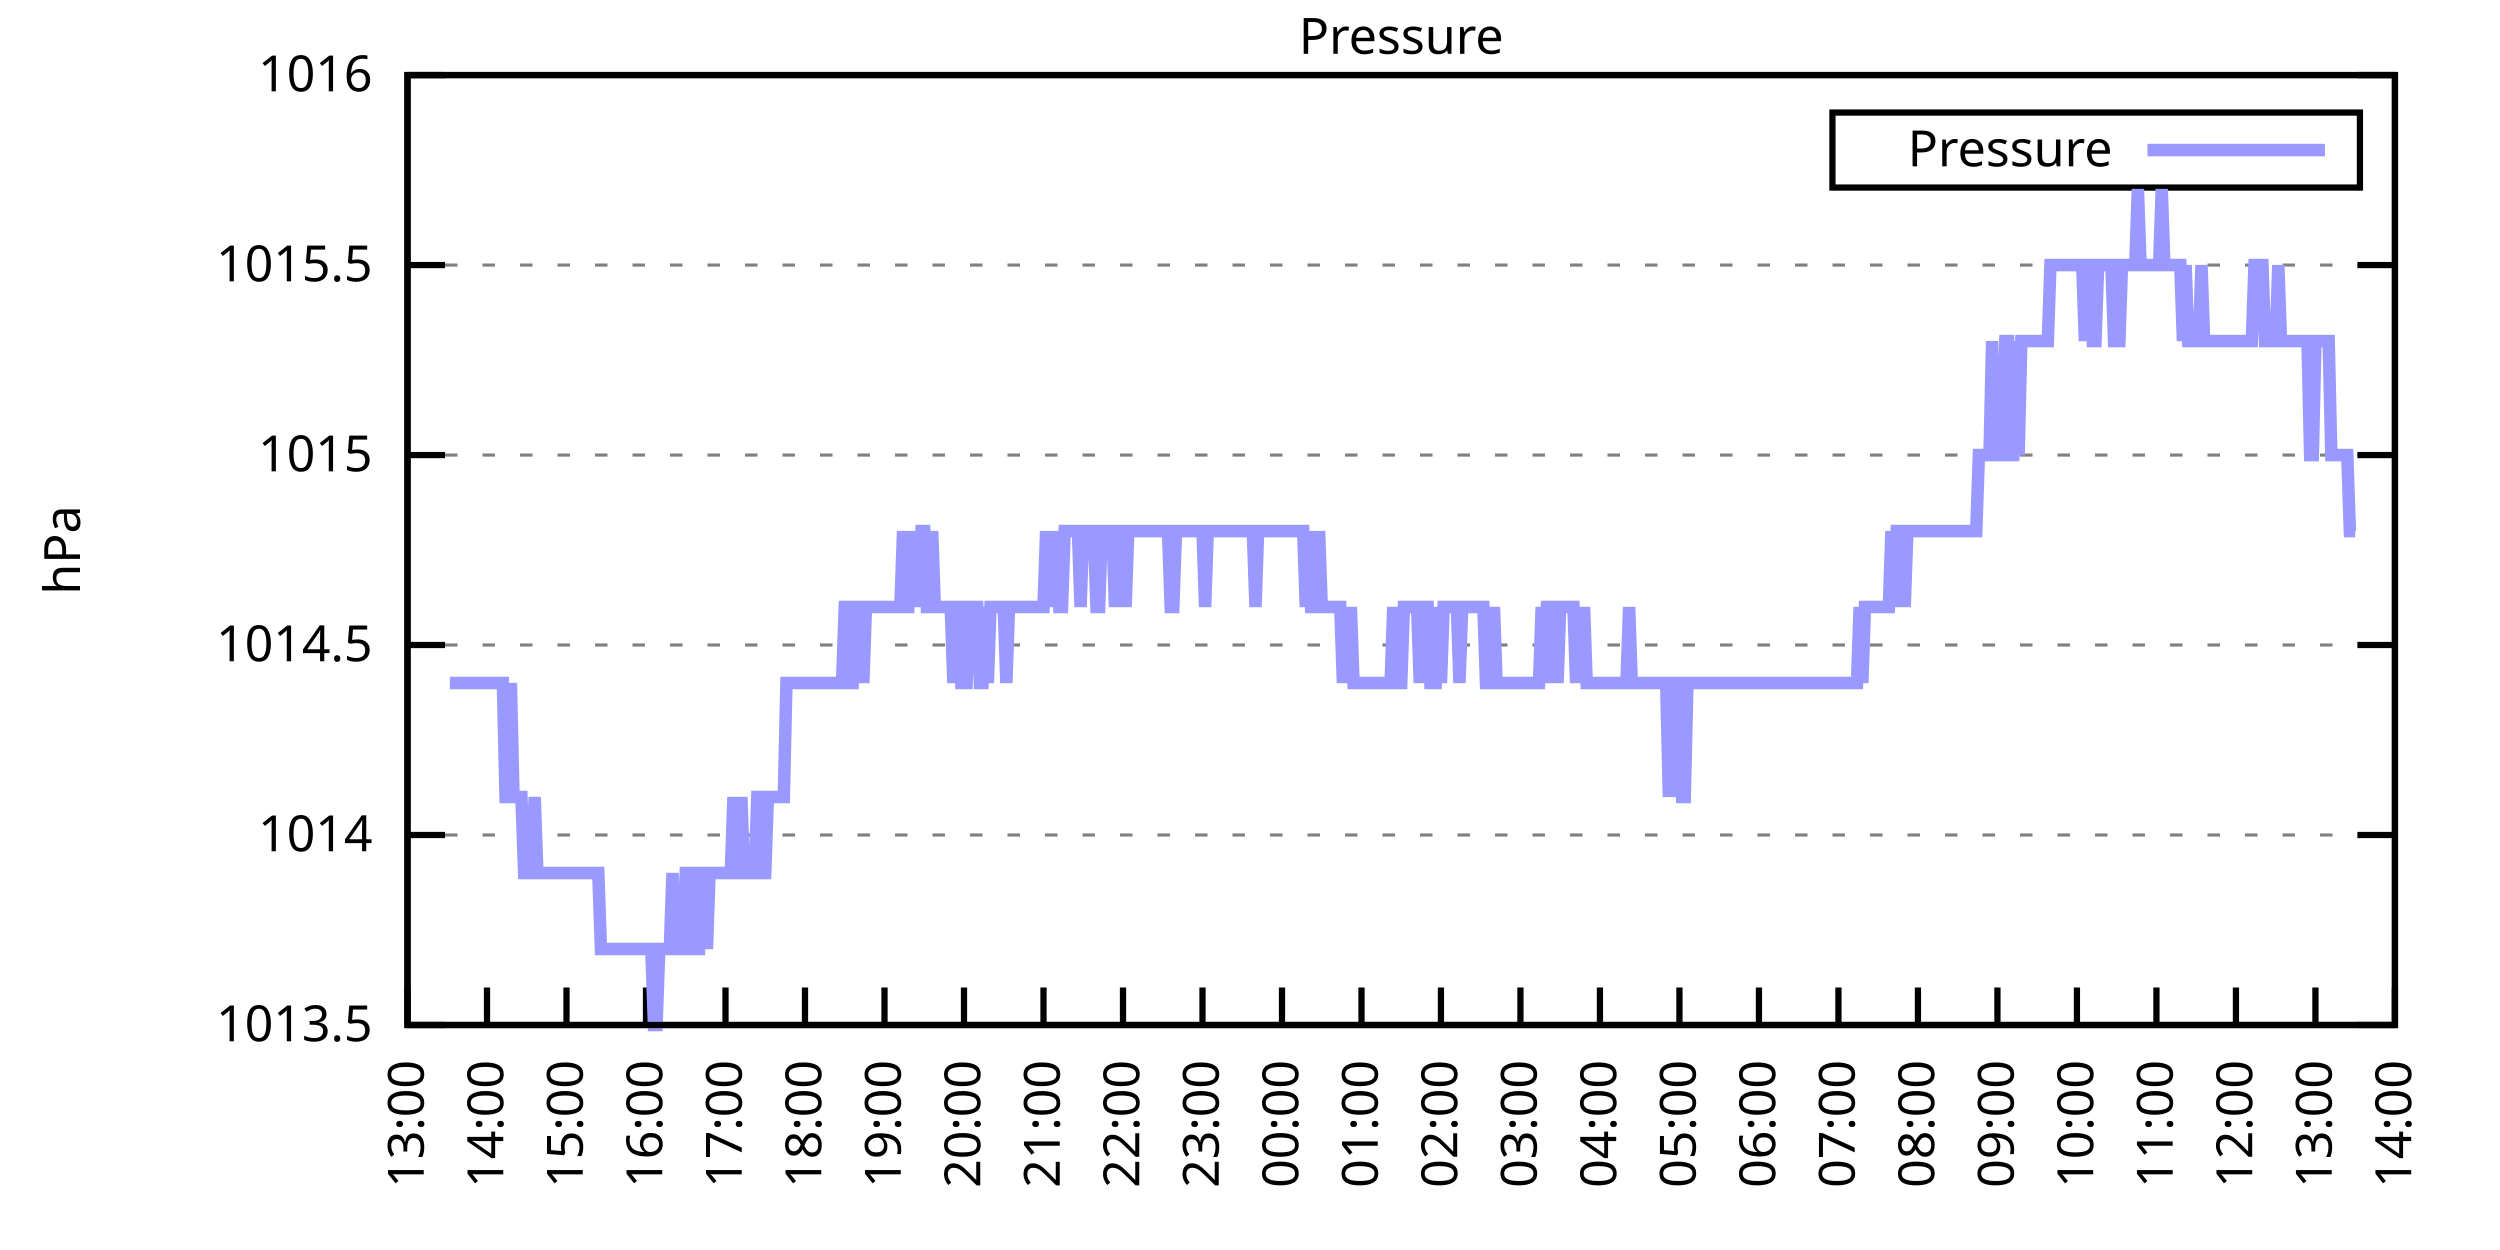
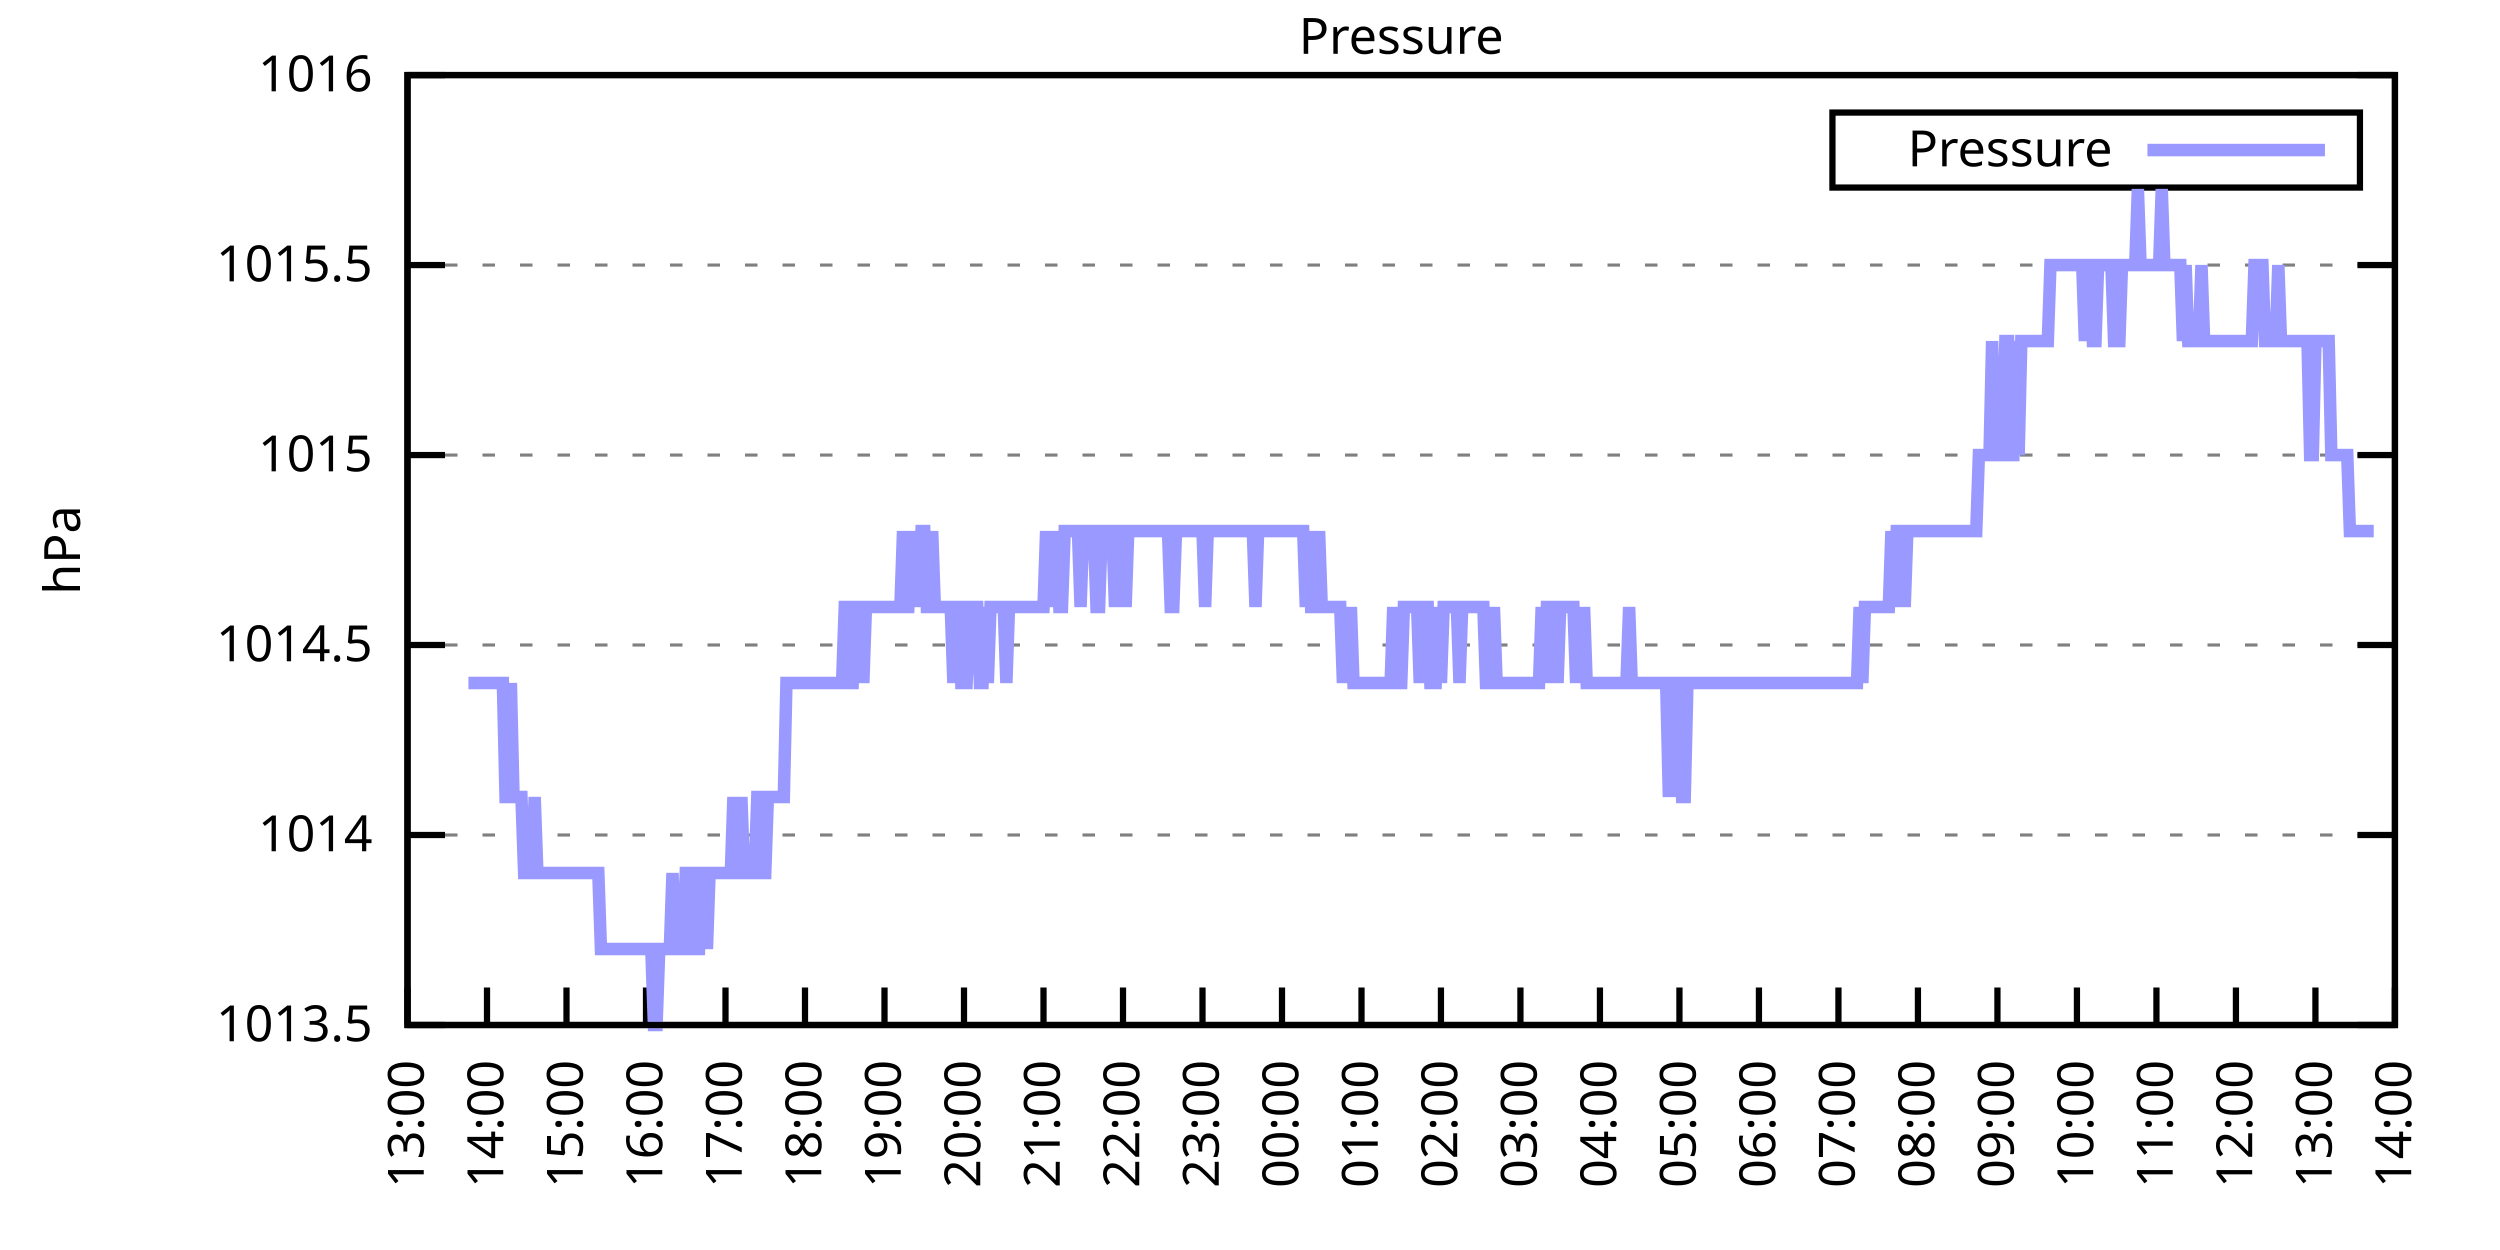
<svg xmlns="http://www.w3.org/2000/svg" xmlns:xlink="http://www.w3.org/1999/xlink" width="400" height="200" viewBox="0 0 400 200">
  <g id="gnuplot_canvas">
    <rect x="0" y="0" width="400" height="200" fill="none" />
    <defs>
      <circle id="gpDot" r="0.5" stroke-width="0.5" stroke="currentColor" />
      <path id="gpPt0" stroke-width="0.333" stroke="currentColor" d="M-1,0 h2 M0,-1 v2" />
      <path id="gpPt1" stroke-width="0.333" stroke="currentColor" d="M-1,-1 L1,1 M1,-1 L-1,1" />
      <path id="gpPt2" stroke-width="0.333" stroke="currentColor" d="M-1,0 L1,0 M0,-1 L0,1 M-1,-1 L1,1 M-1,1 L1,-1" />
      <rect id="gpPt3" stroke-width="0.333" stroke="currentColor" x="-1" y="-1" width="2" height="2" />
      <rect id="gpPt4" stroke-width="0.333" stroke="currentColor" fill="currentColor" x="-1" y="-1" width="2" height="2" />
      <circle id="gpPt5" stroke-width="0.333" stroke="currentColor" cx="0" cy="0" r="1" />
      <use xlink:href="#gpPt5" id="gpPt6" fill="currentColor" stroke="none" />
      <path id="gpPt7" stroke-width="0.333" stroke="currentColor" d="M0,-1.33 L-1.33,0.67 L1.33,0.67 z" />
      <use xlink:href="#gpPt7" id="gpPt8" fill="currentColor" stroke="none" />
      <use xlink:href="#gpPt7" id="gpPt9" stroke="currentColor" transform="rotate(180)" />
      <use xlink:href="#gpPt9" id="gpPt10" fill="currentColor" stroke="none" />
      <use xlink:href="#gpPt3" id="gpPt11" stroke="currentColor" transform="rotate(45)" />
      <use xlink:href="#gpPt11" id="gpPt12" fill="currentColor" stroke="none" />
      <path id="gpPt13" stroke-width="0.333" stroke="currentColor" d="M0,1.330 L1.265,0.411 L0.782,-1.067 L-0.782,-1.076 L-1.265,0.411 z" />
      <use xlink:href="#gpPt13" id="gpPt14" fill="currentColor" stroke="none" />
      <filter id="textbox" filterUnits="objectBoundingBox" x="0" y="0" height="1" width="1">
        <feFlood flood-color="white" flood-opacity="1" result="bgnd" />
        <feComposite in="SourceGraphic" in2="bgnd" operator="atop" />
      </filter>
      <filter id="greybox" filterUnits="objectBoundingBox" x="0" y="0" height="1" width="1">
        <feFlood flood-color="lightgrey" flood-opacity="1" result="grey" />
        <feComposite in="SourceGraphic" in2="grey" operator="atop" />
      </filter>
    </defs>
    <g fill="none" color="white" stroke="currentColor" stroke-width="1.00" stroke-linecap="butt" stroke-linejoin="miter">
</g>
    <g fill="none" color="black" stroke="currentColor" stroke-width="1.00" stroke-linecap="butt" stroke-linejoin="miter">
      <g stroke="none" shape-rendering="crispEdges">
        <polygon fill="rgb(255, 255, 255)" points="65.20,164.00 383.18,164.00 383.18,12.02 65.20,12.02 " />
      </g>
    </g>
    <g fill="none" color="black" stroke="currentColor" stroke-width="1.00" stroke-linecap="butt" stroke-linejoin="miter">
</g>
    <g fill="none" color="black" stroke="black" stroke-width="0.50" stroke-linecap="butt" stroke-linejoin="miter">
</g>
    <g fill="none" color="gray" stroke="currentColor" stroke-width="0.50" stroke-linecap="butt" stroke-linejoin="miter">
      <path stroke="gray" stroke-dasharray="2,4" class="gridline" d="M65.20,164.00 L383.19,164.00  " />
    </g>
    <g fill="none" color="gray" stroke="gray" stroke-width="1.00" stroke-linecap="butt" stroke-linejoin="miter">
</g>
    <g fill="none" color="black" stroke="currentColor" stroke-width="1.00" stroke-linecap="butt" stroke-linejoin="miter">
      <path stroke="black" d="M65.20,164.00 L71.20,164.00 M383.19,164.00 L377.19,164.00  " />
      <g transform="translate(59.60,166.60)" stroke="none" fill="black" font-family="Sans" font-size="8.00" text-anchor="end">
        <text>
          <tspan font-family="Sans"> 1013.5</tspan>
        </text>
      </g>
    </g>
    <g fill="none" color="black" stroke="currentColor" stroke-width="1.00" stroke-linecap="butt" stroke-linejoin="miter">
</g>
    <g fill="none" color="black" stroke="black" stroke-width="0.50" stroke-linecap="butt" stroke-linejoin="miter">
</g>
    <g fill="none" color="gray" stroke="currentColor" stroke-width="0.50" stroke-linecap="butt" stroke-linejoin="miter">
      <path stroke="gray" stroke-dasharray="2,4" class="gridline" d="M65.20,133.60 L383.19,133.60  " />
    </g>
    <g fill="none" color="gray" stroke="gray" stroke-width="1.00" stroke-linecap="butt" stroke-linejoin="miter">
</g>
    <g fill="none" color="black" stroke="currentColor" stroke-width="1.00" stroke-linecap="butt" stroke-linejoin="miter">
      <path stroke="black" d="M65.20,133.60 L71.20,133.60 M383.19,133.60 L377.19,133.60  " />
      <g transform="translate(59.60,136.20)" stroke="none" fill="black" font-family="Sans" font-size="8.00" text-anchor="end">
        <text>
          <tspan font-family="Sans"> 1014</tspan>
        </text>
      </g>
    </g>
    <g fill="none" color="black" stroke="currentColor" stroke-width="1.00" stroke-linecap="butt" stroke-linejoin="miter">
</g>
    <g fill="none" color="black" stroke="black" stroke-width="0.50" stroke-linecap="butt" stroke-linejoin="miter">
</g>
    <g fill="none" color="gray" stroke="currentColor" stroke-width="0.50" stroke-linecap="butt" stroke-linejoin="miter">
      <path stroke="gray" stroke-dasharray="2,4" class="gridline" d="M65.20,103.20 L383.19,103.20  " />
    </g>
    <g fill="none" color="gray" stroke="gray" stroke-width="1.00" stroke-linecap="butt" stroke-linejoin="miter">
</g>
    <g fill="none" color="black" stroke="currentColor" stroke-width="1.00" stroke-linecap="butt" stroke-linejoin="miter">
      <path stroke="black" d="M65.20,103.20 L71.20,103.20 M383.19,103.20 L377.19,103.20  " />
      <g transform="translate(59.60,105.80)" stroke="none" fill="black" font-family="Sans" font-size="8.00" text-anchor="end">
        <text>
          <tspan font-family="Sans"> 1014.5</tspan>
        </text>
      </g>
    </g>
    <g fill="none" color="black" stroke="currentColor" stroke-width="1.00" stroke-linecap="butt" stroke-linejoin="miter">
</g>
    <g fill="none" color="black" stroke="black" stroke-width="0.50" stroke-linecap="butt" stroke-linejoin="miter">
</g>
    <g fill="none" color="gray" stroke="currentColor" stroke-width="0.50" stroke-linecap="butt" stroke-linejoin="miter">
      <path stroke="gray" stroke-dasharray="2,4" class="gridline" d="M65.20,72.81 L383.19,72.81  " />
    </g>
    <g fill="none" color="gray" stroke="gray" stroke-width="1.00" stroke-linecap="butt" stroke-linejoin="miter">
</g>
    <g fill="none" color="black" stroke="currentColor" stroke-width="1.00" stroke-linecap="butt" stroke-linejoin="miter">
      <path stroke="black" d="M65.20,72.81 L71.20,72.81 M383.19,72.81 L377.19,72.81  " />
      <g transform="translate(59.60,75.41)" stroke="none" fill="black" font-family="Sans" font-size="8.00" text-anchor="end">
        <text>
          <tspan font-family="Sans"> 1015</tspan>
        </text>
      </g>
    </g>
    <g fill="none" color="black" stroke="currentColor" stroke-width="1.00" stroke-linecap="butt" stroke-linejoin="miter">
</g>
    <g fill="none" color="black" stroke="black" stroke-width="0.50" stroke-linecap="butt" stroke-linejoin="miter">
</g>
    <g fill="none" color="gray" stroke="currentColor" stroke-width="0.50" stroke-linecap="butt" stroke-linejoin="miter">
      <path stroke="gray" stroke-dasharray="2,4" class="gridline" d="M65.20,42.41 L383.19,42.41  " />
    </g>
    <g fill="none" color="gray" stroke="gray" stroke-width="1.00" stroke-linecap="butt" stroke-linejoin="miter">
</g>
    <g fill="none" color="black" stroke="currentColor" stroke-width="1.00" stroke-linecap="butt" stroke-linejoin="miter">
      <path stroke="black" d="M65.20,42.41 L71.20,42.41 M383.19,42.41 L377.19,42.41  " />
      <g transform="translate(59.60,45.01)" stroke="none" fill="black" font-family="Sans" font-size="8.00" text-anchor="end">
        <text>
          <tspan font-family="Sans"> 1015.5</tspan>
        </text>
      </g>
    </g>
    <g fill="none" color="black" stroke="currentColor" stroke-width="1.00" stroke-linecap="butt" stroke-linejoin="miter">
</g>
    <g fill="none" color="black" stroke="black" stroke-width="0.50" stroke-linecap="butt" stroke-linejoin="miter">
</g>
    <g fill="none" color="gray" stroke="currentColor" stroke-width="0.50" stroke-linecap="butt" stroke-linejoin="miter">
      <path stroke="gray" stroke-dasharray="2,4" class="gridline" d="M65.20,12.01 L383.19,12.01  " />
    </g>
    <g fill="none" color="gray" stroke="gray" stroke-width="1.00" stroke-linecap="butt" stroke-linejoin="miter">
</g>
    <g fill="none" color="black" stroke="currentColor" stroke-width="1.00" stroke-linecap="butt" stroke-linejoin="miter">
      <path stroke="black" d="M65.20,12.01 L71.20,12.01 M383.19,12.01 L377.19,12.01  " />
      <g transform="translate(59.60,14.61)" stroke="none" fill="black" font-family="Sans" font-size="8.00" text-anchor="end">
        <text>
          <tspan font-family="Sans"> 1016</tspan>
        </text>
      </g>
    </g>
    <g fill="none" color="black" stroke="currentColor" stroke-width="1.00" stroke-linecap="butt" stroke-linejoin="miter">
      <path stroke="black" d="M65.20,164.00 L65.20,158.00  " />
      <g transform="translate(67.80,169.60) rotate(270.00)" stroke="none" fill="black" font-family="Sans" font-size="8.00" text-anchor="end">
        <text>
          <tspan font-family="Sans">13:00</tspan>
        </text>
      </g>
    </g>
    <g fill="none" color="black" stroke="currentColor" stroke-width="1.00" stroke-linecap="butt" stroke-linejoin="miter">
      <path stroke="black" d="M77.92,164.00 L77.92,158.00  " />
      <g transform="translate(80.52,169.60) rotate(270.00)" stroke="none" fill="black" font-family="Sans" font-size="8.00" text-anchor="end">
        <text>
          <tspan font-family="Sans">14:00</tspan>
        </text>
      </g>
    </g>
    <g fill="none" color="black" stroke="currentColor" stroke-width="1.00" stroke-linecap="butt" stroke-linejoin="miter">
      <path stroke="black" d="M90.64,164.00 L90.64,158.00  " />
      <g transform="translate(93.24,169.60) rotate(270.00)" stroke="none" fill="black" font-family="Sans" font-size="8.00" text-anchor="end">
        <text>
          <tspan font-family="Sans">15:00</tspan>
        </text>
      </g>
    </g>
    <g fill="none" color="black" stroke="currentColor" stroke-width="1.00" stroke-linecap="butt" stroke-linejoin="miter">
      <path stroke="black" d="M103.36,164.00 L103.36,158.00  " />
      <g transform="translate(105.96,169.60) rotate(270.00)" stroke="none" fill="black" font-family="Sans" font-size="8.00" text-anchor="end">
        <text>
          <tspan font-family="Sans">16:00</tspan>
        </text>
      </g>
    </g>
    <g fill="none" color="black" stroke="currentColor" stroke-width="1.00" stroke-linecap="butt" stroke-linejoin="miter">
      <path stroke="black" d="M116.08,164.00 L116.08,158.00  " />
      <g transform="translate(118.68,169.60) rotate(270.00)" stroke="none" fill="black" font-family="Sans" font-size="8.00" text-anchor="end">
        <text>
          <tspan font-family="Sans">17:00</tspan>
        </text>
      </g>
    </g>
    <g fill="none" color="black" stroke="currentColor" stroke-width="1.00" stroke-linecap="butt" stroke-linejoin="miter">
      <path stroke="black" d="M128.80,164.00 L128.80,158.00  " />
      <g transform="translate(131.40,169.60) rotate(270.00)" stroke="none" fill="black" font-family="Sans" font-size="8.00" text-anchor="end">
        <text>
          <tspan font-family="Sans">18:00</tspan>
        </text>
      </g>
    </g>
    <g fill="none" color="black" stroke="currentColor" stroke-width="1.00" stroke-linecap="butt" stroke-linejoin="miter">
      <path stroke="black" d="M141.52,164.00 L141.52,158.00  " />
      <g transform="translate(144.12,169.60) rotate(270.00)" stroke="none" fill="black" font-family="Sans" font-size="8.00" text-anchor="end">
        <text>
          <tspan font-family="Sans">19:00</tspan>
        </text>
      </g>
    </g>
    <g fill="none" color="black" stroke="currentColor" stroke-width="1.00" stroke-linecap="butt" stroke-linejoin="miter">
      <path stroke="black" d="M154.24,164.00 L154.24,158.00  " />
      <g transform="translate(156.84,169.60) rotate(270.00)" stroke="none" fill="black" font-family="Sans" font-size="8.00" text-anchor="end">
        <text>
          <tspan font-family="Sans">20:00</tspan>
        </text>
      </g>
    </g>
    <g fill="none" color="black" stroke="currentColor" stroke-width="1.00" stroke-linecap="butt" stroke-linejoin="miter">
      <path stroke="black" d="M166.96,164.00 L166.96,158.00  " />
      <g transform="translate(169.56,169.60) rotate(270.00)" stroke="none" fill="black" font-family="Sans" font-size="8.00" text-anchor="end">
        <text>
          <tspan font-family="Sans">21:00</tspan>
        </text>
      </g>
    </g>
    <g fill="none" color="black" stroke="currentColor" stroke-width="1.00" stroke-linecap="butt" stroke-linejoin="miter">
      <path stroke="black" d="M179.68,164.00 L179.68,158.00  " />
      <g transform="translate(182.28,169.60) rotate(270.00)" stroke="none" fill="black" font-family="Sans" font-size="8.00" text-anchor="end">
        <text>
          <tspan font-family="Sans">22:00</tspan>
        </text>
      </g>
    </g>
    <g fill="none" color="black" stroke="currentColor" stroke-width="1.00" stroke-linecap="butt" stroke-linejoin="miter">
      <path stroke="black" d="M192.40,164.00 L192.40,158.00  " />
      <g transform="translate(195.00,169.60) rotate(270.00)" stroke="none" fill="black" font-family="Sans" font-size="8.00" text-anchor="end">
        <text>
          <tspan font-family="Sans">23:00</tspan>
        </text>
      </g>
    </g>
    <g fill="none" color="black" stroke="currentColor" stroke-width="1.00" stroke-linecap="butt" stroke-linejoin="miter">
      <path stroke="black" d="M205.12,164.00 L205.12,158.00  " />
      <g transform="translate(207.72,169.60) rotate(270.00)" stroke="none" fill="black" font-family="Sans" font-size="8.00" text-anchor="end">
        <text>
          <tspan font-family="Sans">00:00</tspan>
        </text>
      </g>
    </g>
    <g fill="none" color="black" stroke="currentColor" stroke-width="1.00" stroke-linecap="butt" stroke-linejoin="miter">
      <path stroke="black" d="M217.84,164.00 L217.84,158.00  " />
      <g transform="translate(220.44,169.60) rotate(270.00)" stroke="none" fill="black" font-family="Sans" font-size="8.00" text-anchor="end">
        <text>
          <tspan font-family="Sans">01:00</tspan>
        </text>
      </g>
    </g>
    <g fill="none" color="black" stroke="currentColor" stroke-width="1.00" stroke-linecap="butt" stroke-linejoin="miter">
      <path stroke="black" d="M230.55,164.00 L230.55,158.00  " />
      <g transform="translate(233.15,169.60) rotate(270.00)" stroke="none" fill="black" font-family="Sans" font-size="8.00" text-anchor="end">
        <text>
          <tspan font-family="Sans">02:00</tspan>
        </text>
      </g>
    </g>
    <g fill="none" color="black" stroke="currentColor" stroke-width="1.00" stroke-linecap="butt" stroke-linejoin="miter">
      <path stroke="black" d="M243.27,164.00 L243.27,158.00  " />
      <g transform="translate(245.87,169.60) rotate(270.00)" stroke="none" fill="black" font-family="Sans" font-size="8.00" text-anchor="end">
        <text>
          <tspan font-family="Sans">03:00</tspan>
        </text>
      </g>
    </g>
    <g fill="none" color="black" stroke="currentColor" stroke-width="1.00" stroke-linecap="butt" stroke-linejoin="miter">
      <path stroke="black" d="M255.99,164.00 L255.99,158.00  " />
      <g transform="translate(258.59,169.60) rotate(270.00)" stroke="none" fill="black" font-family="Sans" font-size="8.00" text-anchor="end">
        <text>
          <tspan font-family="Sans">04:00</tspan>
        </text>
      </g>
    </g>
    <g fill="none" color="black" stroke="currentColor" stroke-width="1.00" stroke-linecap="butt" stroke-linejoin="miter">
      <path stroke="black" d="M268.71,164.00 L268.71,158.00  " />
      <g transform="translate(271.31,169.60) rotate(270.00)" stroke="none" fill="black" font-family="Sans" font-size="8.00" text-anchor="end">
        <text>
          <tspan font-family="Sans">05:00</tspan>
        </text>
      </g>
    </g>
    <g fill="none" color="black" stroke="currentColor" stroke-width="1.00" stroke-linecap="butt" stroke-linejoin="miter">
      <path stroke="black" d="M281.43,164.00 L281.43,158.00  " />
      <g transform="translate(284.03,169.60) rotate(270.00)" stroke="none" fill="black" font-family="Sans" font-size="8.00" text-anchor="end">
        <text>
          <tspan font-family="Sans">06:00</tspan>
        </text>
      </g>
    </g>
    <g fill="none" color="black" stroke="currentColor" stroke-width="1.00" stroke-linecap="butt" stroke-linejoin="miter">
      <path stroke="black" d="M294.15,164.00 L294.15,158.00  " />
      <g transform="translate(296.75,169.60) rotate(270.00)" stroke="none" fill="black" font-family="Sans" font-size="8.00" text-anchor="end">
        <text>
          <tspan font-family="Sans">07:00</tspan>
        </text>
      </g>
    </g>
    <g fill="none" color="black" stroke="currentColor" stroke-width="1.00" stroke-linecap="butt" stroke-linejoin="miter">
      <path stroke="black" d="M306.87,164.00 L306.87,158.00  " />
      <g transform="translate(309.47,169.60) rotate(270.00)" stroke="none" fill="black" font-family="Sans" font-size="8.00" text-anchor="end">
        <text>
          <tspan font-family="Sans">08:00</tspan>
        </text>
      </g>
    </g>
    <g fill="none" color="black" stroke="currentColor" stroke-width="1.00" stroke-linecap="butt" stroke-linejoin="miter">
      <path stroke="black" d="M319.59,164.00 L319.59,158.00  " />
      <g transform="translate(322.19,169.60) rotate(270.00)" stroke="none" fill="black" font-family="Sans" font-size="8.00" text-anchor="end">
        <text>
          <tspan font-family="Sans">09:00</tspan>
        </text>
      </g>
    </g>
    <g fill="none" color="black" stroke="currentColor" stroke-width="1.00" stroke-linecap="butt" stroke-linejoin="miter">
      <path stroke="black" d="M332.31,164.00 L332.31,158.00  " />
      <g transform="translate(334.91,169.60) rotate(270.00)" stroke="none" fill="black" font-family="Sans" font-size="8.00" text-anchor="end">
        <text>
          <tspan font-family="Sans">10:00</tspan>
        </text>
      </g>
    </g>
    <g fill="none" color="black" stroke="currentColor" stroke-width="1.00" stroke-linecap="butt" stroke-linejoin="miter">
      <path stroke="black" d="M345.03,164.00 L345.03,158.00  " />
      <g transform="translate(347.63,169.60) rotate(270.00)" stroke="none" fill="black" font-family="Sans" font-size="8.00" text-anchor="end">
        <text>
          <tspan font-family="Sans">11:00</tspan>
        </text>
      </g>
    </g>
    <g fill="none" color="black" stroke="currentColor" stroke-width="1.00" stroke-linecap="butt" stroke-linejoin="miter">
      <path stroke="black" d="M357.75,164.00 L357.75,158.00  " />
      <g transform="translate(360.35,169.60) rotate(270.00)" stroke="none" fill="black" font-family="Sans" font-size="8.00" text-anchor="end">
        <text>
          <tspan font-family="Sans">12:00</tspan>
        </text>
      </g>
    </g>
    <g fill="none" color="black" stroke="currentColor" stroke-width="1.00" stroke-linecap="butt" stroke-linejoin="miter">
      <path stroke="black" d="M370.47,164.00 L370.47,158.00  " />
      <g transform="translate(373.07,169.60) rotate(270.00)" stroke="none" fill="black" font-family="Sans" font-size="8.00" text-anchor="end">
        <text>
          <tspan font-family="Sans">13:00</tspan>
        </text>
      </g>
    </g>
    <g fill="none" color="black" stroke="currentColor" stroke-width="1.00" stroke-linecap="butt" stroke-linejoin="miter">
      <path stroke="black" d="M383.19,164.00 L383.19,158.00  " />
      <g transform="translate(385.79,169.60) rotate(270.00)" stroke="none" fill="black" font-family="Sans" font-size="8.00" text-anchor="end">
        <text>
          <tspan font-family="Sans">14:00</tspan>
        </text>
      </g>
    </g>
    <g fill="none" color="black" stroke="currentColor" stroke-width="1.00" stroke-linecap="butt" stroke-linejoin="miter">
</g>
    <g fill="none" color="black" stroke="currentColor" stroke-width="1.00" stroke-linecap="butt" stroke-linejoin="miter">
      <path stroke="black" d="M65.20,12.01 L65.20,164.00 L383.19,164.00 L383.19,12.01 L65.20,12.01 Z  " />
    </g>
    <g fill="none" color="black" stroke="currentColor" stroke-width="1.00" stroke-linecap="butt" stroke-linejoin="miter">
</g>
    <g fill="none" color="black" stroke="currentColor" stroke-width="1.00" stroke-linecap="butt" stroke-linejoin="miter">
      <path stroke="black" d="M293.19,30.01 L293.19,18.01 L377.59,18.01 L377.59,30.01 L293.19,30.01 Z  " />
    </g>
    <g id="Pressure_plot_1">
      <g fill="none" color="white" stroke="black" stroke-width="2.00" stroke-linecap="butt" stroke-linejoin="miter">
</g>
      <g fill="none" color="black" stroke="currentColor" stroke-width="2.00" stroke-linecap="butt" stroke-linejoin="miter">
        <g transform="translate(337.99,26.61)" stroke="none" fill="black" font-family="Sans" font-size="8.00" text-anchor="end">
          <text>
            <tspan font-family="Sans">Pressure</tspan>
          </text>
        </g>
      </g>
      <g fill="none" color="black" stroke="currentColor" stroke-width="2.00" stroke-linecap="butt" stroke-linejoin="miter">
-         <path stroke="rgb(153, 153, 255)" d="M343.59,24.01 L371.99,24.01 M71.98,109.28 L72.41,109.28 L72.83,109.28 L73.26,109.28 L73.68,109.28 L74.10,109.28   L74.53,109.28 L74.95,109.28 L75.38,109.28 L75.80,109.28 L76.22,109.28 L76.65,109.28 L77.07,109.28 L77.50,109.28   L77.92,109.28 L78.34,109.28 L78.77,109.28 L79.19,109.28 L79.62,109.28 L80.04,109.28 L80.46,109.28 L80.89,127.52   L81.31,127.52 L81.74,109.28 L82.16,127.52 L82.58,127.52 L83.01,127.52 L83.43,127.52 L83.86,139.68 L84.28,139.68   L84.70,139.68 L85.13,139.68 L85.55,127.52 L85.98,139.68 L86.40,139.68 L86.82,139.68 L87.25,139.68 L87.67,139.68   L88.10,139.68 L88.52,139.68 L88.94,139.68 L89.37,139.68 L89.79,139.68 L90.22,139.68 L90.64,139.68 L91.06,139.68   L91.49,139.68 L91.91,139.68 L92.34,139.68 L92.76,139.68 L93.18,139.68 L93.61,139.68 L94.03,139.68 L94.46,139.68   L94.88,139.68 L95.30,139.68 L95.73,139.68 L96.15,151.84 L96.58,151.84 L97.00,151.84 L97.42,151.84 L97.85,151.84   L98.27,151.84 L98.69,151.84 L99.12,151.84 L99.54,151.84 L99.97,151.84 L100.39,151.84 L100.81,151.84 L101.24,151.84   L101.66,151.84 L102.09,151.84 L102.51,151.84 L102.93,151.84 L103.36,151.84 L103.78,151.84 L104.21,151.84 L104.63,164.00   L105.05,164.00 L105.48,151.84 L105.90,151.84 L106.33,151.84 L106.75,151.84 L107.17,151.84 L107.60,139.68 L108.02,151.84   L108.45,151.84 L108.87,151.84 L109.29,151.84 L109.72,139.68 L110.14,139.68 L110.57,139.68 L110.99,151.84 L111.41,151.84   L111.84,151.84 L112.26,139.68 L112.69,139.68 L113.11,151.84 L113.53,139.68 L113.96,139.68 L114.38,139.68 L114.81,139.68   L115.23,139.68 L115.65,139.68 L116.08,139.68 L116.50,139.68 L116.93,139.68 L117.35,127.52 L117.77,139.68 L118.20,139.68   L118.62,127.52 L119.05,139.68 L119.47,139.68 L119.89,139.68 L120.32,139.68 L120.74,139.68 L121.17,127.52 L121.59,127.52   L122.01,139.68 L122.44,139.68 L122.86,127.52 L123.29,127.52 L123.71,127.52 L124.13,127.52 L124.56,127.52 L124.98,127.52   L125.41,127.52 L125.83,109.28 L126.25,109.28 L126.68,109.28 L127.10,109.28 L127.53,109.28 L127.95,109.28 L128.37,109.28   L128.80,109.28 L129.22,109.28 L129.65,109.28 L130.07,109.28 L130.49,109.28 L130.92,109.28 L131.34,109.28 L131.77,109.28   L132.19,109.28 L132.61,109.28 L133.04,109.28 L133.46,109.28 L133.89,109.28 L134.31,109.28 L134.73,109.28 L135.16,97.12   L135.58,97.12 L136.01,109.28 L136.43,109.28 L136.85,97.12 L137.28,97.12 L137.70,97.12 L138.13,109.28 L138.55,97.12   L138.97,97.12 L139.40,97.12 L139.82,97.12 L140.25,97.12 L140.67,97.12 L141.09,97.12 L141.52,97.12 L141.94,97.12   L142.37,97.12 L142.79,97.12 L143.21,97.12 L143.64,97.12 L144.06,97.12 L144.49,84.97 L144.91,97.12 L145.33,97.12   L145.76,84.97 L146.18,97.12 L146.61,84.97 L147.03,97.12 L147.45,84.97 L147.88,84.97 L148.30,97.12 L148.73,97.12   L149.15,84.97 L149.57,97.12 L150.00,97.12 L150.42,97.12 L150.85,97.12 L151.27,97.12 L151.69,97.12 L152.12,97.12   L152.54,109.28 L152.97,97.12 L153.39,97.12 L153.81,109.28 L154.24,109.28 L154.66,109.28 L155.09,97.12 L155.51,97.12   L155.93,97.12 L156.36,97.12 L156.78,109.28 L157.21,109.28 L157.63,97.12 L158.05,109.28 L158.48,97.12 L158.90,97.12   L159.33,97.12 L159.75,97.12 L160.17,97.12 L160.60,97.12 L161.02,109.28 L161.44,97.12 L161.87,97.12 L162.29,97.12   L162.72,97.12 L163.14,97.12 L163.56,97.12 L163.99,97.12 L164.41,97.12 L164.84,97.12 L165.26,97.12 L165.68,97.12   L166.11,97.12 L166.53,97.12 L166.96,97.12 L167.38,84.97 L167.80,97.12 L168.23,84.97 L168.65,97.12 L169.08,84.97   L169.50,97.12 L169.92,97.12 L170.35,84.97 L170.77,84.97 L171.20,84.97 L171.62,84.97 L172.04,84.97 L172.47,84.97   L172.89,97.12 L173.32,84.97 L173.74,84.97 L174.16,84.97 L174.59,84.97 L175.01,84.97 L175.44,97.12 L175.86,97.12   L176.28,84.97 L176.71,84.97 L177.13,84.97 L177.56,84.97 L177.98,84.97 L178.40,97.12 L178.83,84.97 L179.25,84.97   L179.68,84.97 L180.10,97.12 L180.52,84.97 L180.95,84.97 L181.37,84.97 L181.80,84.97 L182.22,84.97 L182.64,84.97   L183.07,84.97 L183.49,84.97 L183.92,84.97 L184.34,84.97 L184.76,84.97 L185.19,84.97 L185.61,84.97 L186.04,84.97   L186.46,84.97 L186.88,84.97 L187.31,97.12 L187.73,97.12 L188.16,84.97 L188.58,84.97 L189.00,84.97 L189.43,84.97   L189.85,84.97 L190.28,84.97 L190.70,84.97 L191.12,84.97 L191.55,84.97 L191.97,84.97 L192.40,84.97 L192.82,97.12   L193.24,84.97 L193.67,84.97 L194.09,84.97 L194.52,84.97 L194.94,84.97 L195.36,84.97 L195.79,84.97 L196.21,84.97   L196.64,84.97 L197.06,84.97 L197.48,84.97 L197.91,84.97 L198.33,84.97 L198.76,84.97 L199.18,84.97 L199.60,84.97   L200.03,84.97 L200.45,84.97 L200.88,97.12 L201.30,84.97 L201.72,84.97 L202.15,84.97 L202.57,84.97 L203.00,84.97   L203.42,84.97 L203.84,84.97 L204.27,84.97 L204.69,84.97 L205.12,84.97 L205.54,84.97 L205.96,84.97 L206.39,84.97   L206.81,84.97 L207.24,84.97 L207.66,84.97 L208.08,84.97 L208.51,84.97 L208.93,97.12 L209.36,84.97 L209.78,97.12   L210.20,97.12 L210.63,97.12 L211.05,84.97 L211.48,97.12 L211.90,97.12 L212.32,97.12 L212.75,97.12 L213.17,97.12   L213.60,97.12 L214.02,97.12 L214.44,97.12 L214.87,109.28 L215.29,97.12 L215.72,109.28 L216.14,97.12 L216.56,109.28   L216.99,109.28 L217.41,109.28 L217.84,109.28 L218.26,109.28 L218.68,109.28 L219.11,109.28 L219.53,109.28 L219.96,109.28   L220.38,109.28 L220.80,109.28 L221.23,109.28 L221.65,109.28 L222.08,109.28 L222.50,109.28 L222.92,97.12 L223.35,109.28   L223.77,109.28 L224.20,109.28 L224.62,97.12 L225.04,97.12 L225.47,97.12 L225.89,97.12 L226.31,97.12 L226.74,97.12   L227.16,109.28 L227.59,97.12 L228.01,97.12 L228.43,97.12 L228.86,109.28 L229.28,109.28 L229.71,109.28 L230.13,97.12   L230.55,109.28 L230.98,97.12 L231.40,97.12 L231.83,97.12 L232.25,97.12 L232.67,97.12 L233.10,97.12 L233.52,109.28   L233.95,97.12 L234.37,97.12 L234.79,97.12 L235.22,97.12 L235.64,97.12 L236.07,97.12 L236.49,97.12 L236.91,97.12   L237.34,97.12 L237.76,109.28 L238.19,109.28 L238.61,109.28 L239.03,97.12 L239.46,109.28 L239.88,109.28 L240.31,109.28   L240.73,109.28 L241.15,109.28 L241.58,109.28 L242.00,109.28 L242.43,109.28 L242.85,109.28 L243.27,109.28 L243.70,109.28   L244.12,109.28 L244.55,109.28 L244.97,109.28 L245.39,109.28 L245.82,109.28 L246.24,109.28 L246.67,97.12 L247.09,109.28   L247.51,97.12 L247.94,97.12 L248.36,109.28 L248.79,97.12 L249.21,109.28 L249.63,97.12 L250.06,97.12 L250.48,97.12   L250.91,97.12 L251.33,97.12 L251.75,97.12 L252.18,109.28 L252.60,97.12 L253.03,109.28 L253.45,97.12 L253.87,109.28   L254.30,109.28 L254.72,109.28 L255.15,109.28 L255.57,109.28 L255.99,109.28 L256.42,109.28 L256.84,109.28 L257.27,109.28   L257.69,109.28 L258.11,109.28 L258.54,109.28 L258.96,109.28 L259.39,109.28 L259.81,109.28 L260.23,109.28 L260.66,97.12   L261.08,109.28 L261.51,109.28 L261.93,109.28 L262.35,109.28 L262.78,109.28 L263.20,109.28 L263.63,109.28 L264.05,109.28   L264.47,109.28 L264.90,109.28 L265.32,109.28 L265.75,109.28 L266.17,109.28 L266.59,109.28 L267.02,127.52 L267.44,109.28   L267.87,127.52 L268.29,109.28 L268.71,109.28 L269.14,127.52 L269.56,127.52 L269.99,109.28 L270.41,109.28 L270.83,109.28   L271.26,109.28 L271.68,109.28 L272.11,109.28 L272.53,109.28 L272.95,109.28 L273.38,109.28 L273.80,109.28 L274.23,109.28   L274.65,109.28 L275.07,109.28 L275.50,109.28 L275.92,109.28 L276.35,109.28 L276.77,109.28 L277.19,109.28 L277.62,109.28   L278.04,109.28 L278.47,109.28 L278.89,109.28 L279.31,109.28 L279.74,109.28 L280.16,109.28 L280.59,109.28 L281.01,109.28   L281.43,109.28 L281.86,109.28 L282.28,109.28 L282.71,109.28 L283.13,109.28 L283.55,109.28 L283.98,109.28 L284.40,109.28   L284.83,109.28 L285.25,109.28 L285.67,109.28 L286.10,109.28 L286.52,109.28 L286.95,109.28 L287.37,109.28 L287.79,109.28   L288.22,109.28 L288.64,109.28 L289.06,109.28 L289.49,109.28 L289.91,109.28 L290.34,109.28 L290.76,109.28 L291.18,109.28   L291.61,109.28 L292.03,109.28 L292.46,109.28 L292.88,109.28 L293.30,109.28 L293.73,109.28 L294.15,109.28 L294.58,109.28   L295.00,109.28 L295.42,109.28 L295.85,109.28 L296.27,109.28 L296.70,109.28 L297.12,109.28 L297.54,97.12 L297.97,109.28   L298.39,97.12 L298.82,97.12 L299.24,97.12 L299.66,97.12 L300.09,97.12 L300.51,97.12 L300.94,97.12 L301.36,97.12   L301.78,97.12 L302.21,97.12 L302.63,84.97 L303.06,97.12 L303.48,84.97 L303.90,84.97 L304.33,84.97 L304.75,97.12   L305.18,84.97 L305.60,84.97 L306.02,84.97 L306.45,84.97 L306.87,84.97 L307.30,84.97 L307.72,84.97 L308.14,84.97   L308.57,84.97 L308.99,84.97 L309.42,84.97 L309.84,84.97 L310.26,84.97 L310.69,84.97 L311.11,84.97 L311.54,84.97   L311.96,84.97 L312.38,84.97 L312.81,84.97 L313.23,84.97 L313.66,84.97 L314.08,84.97 L314.50,84.97 L314.93,84.97   L315.35,84.97 L315.78,84.97 L316.20,84.97 L316.62,72.81 L317.05,72.81 L317.47,72.81 L317.90,72.81 L318.32,72.81   L318.74,54.57 L319.17,72.81 L319.59,72.81 L320.02,72.81 L320.44,72.81 L320.86,54.57 L321.29,54.57 L321.71,72.81   L322.14,72.81 L322.56,54.57 L322.98,72.81 L323.41,54.57 L323.83,54.57 L324.26,54.57 L324.68,54.57 L325.10,54.57   L325.53,54.57 L325.95,54.57 L326.38,54.57 L326.80,54.57 L327.22,54.57 L327.65,54.57 L328.07,42.41 L328.50,42.41   L328.92,42.41 L329.34,42.41 L329.77,42.41 L330.19,42.41 L330.62,42.41 L331.04,42.41 L331.46,42.41 L331.89,42.41   L332.31,42.41 L332.74,42.41 L333.16,42.41 L333.58,54.57 L334.01,42.41 L334.43,42.41 L334.86,54.57 L335.28,54.57   L335.70,42.41 L336.13,42.41 L336.55,42.41 L336.98,42.41 L337.40,42.41 L337.82,42.41 L338.25,54.57 L338.67,54.57   L339.10,54.57 L339.52,42.41 L339.94,42.41 L340.37,42.41 L340.79,42.41 L341.22,42.41 L341.64,42.41 L342.06,30.25   L342.49,42.41 L342.91,42.41 L343.34,42.41 L343.76,42.41 L344.18,42.41 L344.61,42.41 L345.03,42.41 L345.46,42.41   L345.88,30.25 L346.30,42.41 L346.73,42.41 L347.15,42.41 L347.58,42.41 L348.00,42.41 L348.42,42.41 L348.85,42.41   L349.27,54.57 L349.70,42.41 L350.12,54.57 L350.54,54.57 L350.97,54.57 L351.39,54.57 L351.81,54.57 L352.24,42.41   L352.66,54.57 L353.09,54.57 L353.51,54.57 L353.93,54.57 L354.36,54.57 L354.78,54.57 L355.21,54.57 L355.63,54.57   L356.05,54.57 L356.48,54.57 L356.90,54.57 L357.33,54.57 L357.75,54.57 L358.17,54.57 L358.60,54.57 L359.02,54.57   L359.45,54.57 L359.87,54.57 L360.29,54.57 L360.72,42.41 L361.14,42.41 L361.57,42.41 L361.99,42.41 L362.41,54.57   L362.84,54.57 L363.26,54.57 L363.69,54.57 L364.11,54.57 L364.53,42.41 L364.96,54.57 L365.38,54.57 L365.81,54.57   L366.23,54.57 L366.65,54.57 L367.08,54.57 L367.50,54.57 L367.93,54.57 L368.35,54.57 L368.77,54.57 L369.20,54.57   L369.62,72.81 L370.05,72.81 L370.47,54.57 L370.89,54.57 L371.32,54.57 L371.74,54.57 L372.17,54.57 L372.59,54.57   L373.01,72.81 L373.44,72.81 L373.86,72.81 L374.29,72.81 L374.71,72.81 L375.13,72.81 L375.56,72.81 L375.98,84.97   L376.41,84.97 L376.83,84.97  " />
+         <path stroke="rgb(153, 153, 255)" d="M343.59,24.01 L371.99,24.01 M74.95,109.28 L75.38,109.28 L75.80,109.28 L76.22,109.28 L76.65,109.28 L77.07,109.28   L77.50,109.28 L77.92,109.28 L78.34,109.28 L78.77,109.28 L79.19,109.28 L79.62,109.28 L80.04,109.28 L80.46,109.28   L80.89,127.52 L81.31,127.52 L81.74,109.28 L82.16,127.52 L82.58,127.52 L83.01,127.52 L83.43,127.52 L83.86,139.68   L84.28,139.68 L84.70,139.68 L85.13,139.68 L85.55,127.52 L85.98,139.68 L86.40,139.68 L86.82,139.68 L87.25,139.68   L87.67,139.68 L88.10,139.68 L88.52,139.68 L88.94,139.68 L89.37,139.68 L89.79,139.68 L90.22,139.68 L90.64,139.68   L91.06,139.68 L91.49,139.68 L91.91,139.68 L92.34,139.68 L92.76,139.68 L93.18,139.68 L93.61,139.68 L94.03,139.68   L94.46,139.68 L94.88,139.68 L95.30,139.68 L95.73,139.68 L96.15,151.84 L96.58,151.84 L97.00,151.84 L97.42,151.84   L97.85,151.84 L98.27,151.84 L98.69,151.84 L99.12,151.84 L99.54,151.84 L99.97,151.84 L100.39,151.84 L100.81,151.84   L101.24,151.84 L101.66,151.84 L102.09,151.84 L102.51,151.84 L102.93,151.84 L103.36,151.84 L103.78,151.84 L104.21,151.84   L104.63,164.00 L105.05,164.00 L105.48,151.84 L105.90,151.84 L106.33,151.84 L106.75,151.84 L107.17,151.84 L107.60,139.68   L108.02,151.84 L108.45,151.84 L108.87,151.84 L109.29,151.84 L109.72,139.68 L110.14,139.68 L110.57,139.68 L110.99,151.84   L111.41,151.84 L111.84,151.84 L112.26,139.68 L112.69,139.68 L113.11,151.84 L113.53,139.68 L113.96,139.68 L114.38,139.68   L114.81,139.68 L115.23,139.68 L115.65,139.68 L116.08,139.68 L116.50,139.68 L116.93,139.68 L117.35,127.52 L117.77,139.68   L118.20,139.68 L118.62,127.52 L119.05,139.68 L119.47,139.68 L119.89,139.68 L120.32,139.68 L120.74,139.68 L121.17,127.52   L121.59,127.52 L122.01,139.68 L122.44,139.68 L122.86,127.52 L123.29,127.52 L123.71,127.52 L124.13,127.52 L124.56,127.52   L124.98,127.52 L125.41,127.52 L125.83,109.28 L126.25,109.28 L126.68,109.28 L127.10,109.28 L127.53,109.28 L127.95,109.28   L128.37,109.28 L128.80,109.28 L129.22,109.28 L129.65,109.28 L130.07,109.28 L130.49,109.28 L130.92,109.28 L131.34,109.28   L131.77,109.28 L132.19,109.28 L132.61,109.28 L133.04,109.28 L133.46,109.28 L133.89,109.28 L134.31,109.28 L134.73,109.28   L135.16,97.12 L135.58,97.12 L136.01,109.28 L136.43,109.28 L136.85,97.12 L137.28,97.12 L137.70,97.12 L138.13,109.28   L138.55,97.12 L138.97,97.12 L139.40,97.12 L139.82,97.12 L140.25,97.12 L140.67,97.12 L141.09,97.12 L141.52,97.12   L141.94,97.12 L142.37,97.12 L142.79,97.12 L143.21,97.12 L143.64,97.12 L144.06,97.12 L144.49,84.97 L144.91,97.12   L145.33,97.12 L145.76,84.97 L146.18,97.12 L146.61,84.97 L147.03,97.12 L147.45,84.97 L147.88,84.97 L148.30,97.12   L148.73,97.12 L149.15,84.97 L149.57,97.12 L150.00,97.12 L150.42,97.12 L150.85,97.12 L151.27,97.12 L151.69,97.12   L152.12,97.12 L152.54,109.28 L152.97,97.12 L153.39,97.12 L153.81,109.28 L154.24,109.28 L154.66,109.28 L155.09,97.12   L155.51,97.12 L155.93,97.12 L156.36,97.12 L156.78,109.28 L157.21,109.28 L157.63,97.12 L158.05,109.28 L158.48,97.12   L158.90,97.12 L159.33,97.12 L159.75,97.12 L160.17,97.12 L160.60,97.12 L161.02,109.28 L161.44,97.12 L161.87,97.12   L162.29,97.12 L162.72,97.12 L163.14,97.12 L163.56,97.12 L163.99,97.12 L164.41,97.12 L164.84,97.12 L165.26,97.12   L165.68,97.12 L166.11,97.12 L166.53,97.12 L166.96,97.12 L167.38,84.97 L167.80,97.12 L168.23,84.97 L168.65,97.12   L169.08,84.97 L169.50,97.12 L169.92,97.12 L170.35,84.97 L170.77,84.97 L171.20,84.97 L171.62,84.97 L172.04,84.97   L172.47,84.97 L172.89,97.12 L173.32,84.97 L173.74,84.97 L174.16,84.97 L174.59,84.97 L175.01,84.97 L175.44,97.12   L175.86,97.12 L176.28,84.97 L176.71,84.97 L177.13,84.97 L177.56,84.97 L177.98,84.97 L178.40,97.12 L178.83,84.97   L179.25,84.97 L179.68,84.97 L180.10,97.12 L180.52,84.97 L180.95,84.97 L181.37,84.97 L181.80,84.97 L182.22,84.97   L182.64,84.97 L183.07,84.97 L183.49,84.97 L183.92,84.97 L184.34,84.97 L184.76,84.97 L185.19,84.97 L185.61,84.97   L186.04,84.97 L186.46,84.97 L186.88,84.97 L187.31,97.12 L187.73,97.12 L188.16,84.97 L188.58,84.97 L189.00,84.97   L189.43,84.97 L189.85,84.97 L190.28,84.97 L190.70,84.97 L191.12,84.97 L191.55,84.97 L191.97,84.97 L192.40,84.97   L192.82,97.12 L193.24,84.97 L193.67,84.97 L194.09,84.97 L194.52,84.97 L194.94,84.97 L195.36,84.97 L195.79,84.97   L196.21,84.97 L196.64,84.97 L197.06,84.97 L197.48,84.97 L197.91,84.97 L198.33,84.97 L198.76,84.97 L199.18,84.97   L199.60,84.97 L200.03,84.97 L200.45,84.97 L200.88,97.12 L201.30,84.97 L201.72,84.97 L202.15,84.97 L202.57,84.97   L203.00,84.97 L203.42,84.97 L203.84,84.97 L204.27,84.97 L204.69,84.97 L205.12,84.97 L205.54,84.97 L205.96,84.97   L206.39,84.97 L206.81,84.97 L207.24,84.97 L207.66,84.97 L208.08,84.97 L208.51,84.97 L208.93,97.12 L209.36,84.97   L209.78,97.12 L210.20,97.12 L210.63,97.12 L211.05,84.97 L211.48,97.12 L211.90,97.12 L212.32,97.12 L212.75,97.12   L213.17,97.12 L213.60,97.12 L214.02,97.12 L214.44,97.12 L214.87,109.28 L215.29,97.12 L215.72,109.28 L216.14,97.12   L216.56,109.28 L216.99,109.28 L217.41,109.28 L217.84,109.28 L218.26,109.28 L218.68,109.28 L219.11,109.28 L219.53,109.28   L219.96,109.28 L220.38,109.28 L220.80,109.28 L221.23,109.28 L221.65,109.28 L222.08,109.28 L222.50,109.28 L222.92,97.12   L223.35,109.28 L223.77,109.28 L224.20,109.28 L224.62,97.12 L225.04,97.12 L225.47,97.12 L225.89,97.12 L226.31,97.12   L226.74,97.12 L227.16,109.28 L227.59,97.12 L228.01,97.12 L228.43,97.12 L228.86,109.28 L229.28,109.28 L229.71,109.28   L230.13,97.12 L230.55,109.28 L230.98,97.12 L231.40,97.12 L231.83,97.12 L232.25,97.12 L232.67,97.12 L233.10,97.12   L233.52,109.28 L233.95,97.12 L234.37,97.12 L234.79,97.12 L235.22,97.12 L235.64,97.12 L236.07,97.12 L236.49,97.12   L236.91,97.12 L237.34,97.12 L237.76,109.28 L238.19,109.28 L238.61,109.28 L239.03,97.12 L239.46,109.28 L239.88,109.28   L240.31,109.28 L240.73,109.28 L241.15,109.28 L241.58,109.28 L242.00,109.28 L242.43,109.28 L242.85,109.28 L243.27,109.28   L243.70,109.28 L244.12,109.28 L244.55,109.28 L244.97,109.28 L245.39,109.28 L245.82,109.28 L246.24,109.28 L246.67,97.12   L247.09,109.28 L247.51,97.12 L247.94,97.12 L248.36,109.28 L248.79,97.12 L249.21,109.28 L249.63,97.12 L250.06,97.12   L250.48,97.12 L250.91,97.12 L251.33,97.12 L251.75,97.12 L252.18,109.28 L252.60,97.12 L253.03,109.28 L253.45,97.12   L253.87,109.28 L254.30,109.28 L254.72,109.28 L255.15,109.28 L255.57,109.28 L255.99,109.28 L256.42,109.28 L256.84,109.28   L257.27,109.28 L257.69,109.28 L258.11,109.28 L258.54,109.28 L258.96,109.28 L259.39,109.28 L259.81,109.28 L260.23,109.28   L260.66,97.12 L261.08,109.28 L261.51,109.28 L261.93,109.28 L262.35,109.28 L262.78,109.28 L263.20,109.28 L263.63,109.28   L264.05,109.28 L264.47,109.28 L264.90,109.28 L265.32,109.28 L265.75,109.28 L266.17,109.28 L266.59,109.28 L267.02,127.52   L267.44,109.28 L267.87,127.52 L268.29,109.28 L268.71,109.28 L269.14,127.52 L269.56,127.52 L269.99,109.28 L270.41,109.28   L270.83,109.28 L271.26,109.28 L271.68,109.28 L272.11,109.28 L272.53,109.28 L272.95,109.28 L273.38,109.28 L273.80,109.28   L274.23,109.28 L274.65,109.28 L275.07,109.28 L275.50,109.28 L275.92,109.28 L276.35,109.28 L276.77,109.28 L277.19,109.28   L277.62,109.28 L278.04,109.28 L278.47,109.28 L278.89,109.28 L279.31,109.28 L279.74,109.28 L280.16,109.28 L280.59,109.28   L281.01,109.28 L281.43,109.28 L281.86,109.28 L282.28,109.28 L282.71,109.28 L283.13,109.28 L283.55,109.28 L283.98,109.28   L284.40,109.28 L284.83,109.28 L285.25,109.28 L285.67,109.28 L286.10,109.28 L286.52,109.28 L286.95,109.28 L287.37,109.28   L287.79,109.28 L288.22,109.28 L288.64,109.28 L289.06,109.28 L289.49,109.28 L289.91,109.28 L290.34,109.28 L290.76,109.28   L291.18,109.28 L291.61,109.28 L292.03,109.28 L292.46,109.28 L292.88,109.28 L293.30,109.28 L293.73,109.28 L294.15,109.28   L294.58,109.28 L295.00,109.28 L295.42,109.28 L295.85,109.28 L296.27,109.28 L296.70,109.28 L297.12,109.28 L297.54,97.12   L297.97,109.28 L298.39,97.12 L298.82,97.12 L299.24,97.12 L299.66,97.12 L300.09,97.12 L300.51,97.12 L300.94,97.12   L301.36,97.12 L301.78,97.12 L302.21,97.12 L302.63,84.97 L303.06,97.12 L303.48,84.97 L303.90,84.97 L304.33,84.97   L304.75,97.12 L305.18,84.97 L305.60,84.97 L306.02,84.97 L306.45,84.97 L306.87,84.97 L307.30,84.97 L307.72,84.97   L308.14,84.97 L308.57,84.97 L308.99,84.97 L309.42,84.97 L309.84,84.97 L310.26,84.97 L310.69,84.97 L311.11,84.97   L311.54,84.97 L311.96,84.97 L312.38,84.97 L312.81,84.97 L313.23,84.97 L313.66,84.97 L314.08,84.97 L314.50,84.97   L314.93,84.97 L315.35,84.97 L315.78,84.97 L316.20,84.97 L316.62,72.81 L317.05,72.81 L317.47,72.81 L317.90,72.81   L318.32,72.81 L318.74,54.57 L319.17,72.81 L319.59,72.81 L320.02,72.81 L320.44,72.81 L320.86,54.57 L321.29,54.57   L321.71,72.81 L322.14,72.81 L322.56,54.57 L322.98,72.81 L323.41,54.57 L323.83,54.57 L324.26,54.57 L324.68,54.57   L325.10,54.57 L325.53,54.57 L325.95,54.57 L326.38,54.57 L326.80,54.57 L327.22,54.57 L327.65,54.57 L328.07,42.41   L328.50,42.41 L328.92,42.41 L329.34,42.41 L329.77,42.41 L330.19,42.41 L330.62,42.41 L331.04,42.41 L331.46,42.41   L331.89,42.41 L332.31,42.41 L332.74,42.41 L333.16,42.41 L333.58,54.57 L334.01,42.41 L334.43,42.41 L334.86,54.57   L335.28,54.57 L335.70,42.41 L336.13,42.41 L336.55,42.41 L336.98,42.41 L337.40,42.41 L337.82,42.41 L338.25,54.57   L338.67,54.57 L339.10,54.57 L339.52,42.41 L339.94,42.41 L340.37,42.41 L340.79,42.41 L341.22,42.41 L341.64,42.41   L342.06,30.25 L342.49,42.41 L342.91,42.41 L343.34,42.41 L343.76,42.41 L344.18,42.41 L344.61,42.41 L345.03,42.41   L345.46,42.41 L345.88,30.25 L346.30,42.41 L346.73,42.41 L347.15,42.41 L347.58,42.41 L348.00,42.41 L348.42,42.41   L348.85,42.41 L349.27,54.57 L349.70,42.41 L350.12,54.57 L350.54,54.57 L350.97,54.57 L351.39,54.57 L351.81,54.57   L352.24,42.41 L352.66,54.57 L353.09,54.57 L353.51,54.57 L353.93,54.57 L354.36,54.57 L354.78,54.57 L355.21,54.57   L355.63,54.57 L356.05,54.57 L356.48,54.57 L356.90,54.57 L357.33,54.57 L357.75,54.57 L358.17,54.57 L358.60,54.57   L359.02,54.57 L359.45,54.57 L359.87,54.57 L360.29,54.57 L360.72,42.41 L361.14,42.41 L361.57,42.41 L361.99,42.41   L362.41,54.57 L362.84,54.57 L363.26,54.57 L363.69,54.57 L364.11,54.57 L364.53,42.41 L364.96,54.57 L365.38,54.57   L365.81,54.57 L366.23,54.57 L366.65,54.57 L367.08,54.57 L367.50,54.57 L367.93,54.57 L368.35,54.57 L368.77,54.57   L369.20,54.57 L369.62,72.81 L370.05,72.81 L370.47,54.57 L370.89,54.57 L371.32,54.57 L371.74,54.57 L372.17,54.57   L372.59,54.57 L373.01,72.81 L373.44,72.81 L373.86,72.81 L374.29,72.81 L374.71,72.81 L375.13,72.81 L375.56,72.81   L375.98,84.97 L376.41,84.97 L376.83,84.97 L377.25,84.97 L377.68,84.97 L378.10,84.97 L378.53,84.97 L378.95,84.97   L379.37,84.97 L379.80,84.97  " />
      </g>
    </g>
    <g fill="none" color="black" stroke="currentColor" stroke-width="2.00" stroke-linecap="butt" stroke-linejoin="miter">
</g>
    <g fill="none" color="black" stroke="black" stroke-width="1.00" stroke-linecap="butt" stroke-linejoin="miter">
</g>
    <g fill="none" color="black" stroke="currentColor" stroke-width="1.00" stroke-linecap="butt" stroke-linejoin="miter">
      <path stroke="black" d="M65.20,12.01 L65.20,164.00 L383.19,164.00 L383.19,12.01 L65.20,12.01 Z  " />
      <g transform="translate(12.80,88.01) rotate(270.00)" stroke="none" fill="black" font-family="Sans" font-size="8.00" text-anchor="middle">
        <text>
          <tspan font-family="Sans">hPa</tspan>
        </text>
      </g>
    </g>
    <g fill="none" color="black" stroke="currentColor" stroke-width="1.00" stroke-linecap="butt" stroke-linejoin="miter">
</g>
    <g fill="none" color="black" stroke="currentColor" stroke-width="1.00" stroke-linecap="butt" stroke-linejoin="miter">
      <g transform="translate(224.19,8.61)" stroke="none" fill="black" font-family="Sans" font-size="8.00" text-anchor="middle">
        <text>
          <tspan font-family="Sans">Pressure</tspan>
        </text>
      </g>
    </g>
    <g fill="none" color="black" stroke="currentColor" stroke-width="1.00" stroke-linecap="butt" stroke-linejoin="miter">
</g>
  </g>
</svg>
